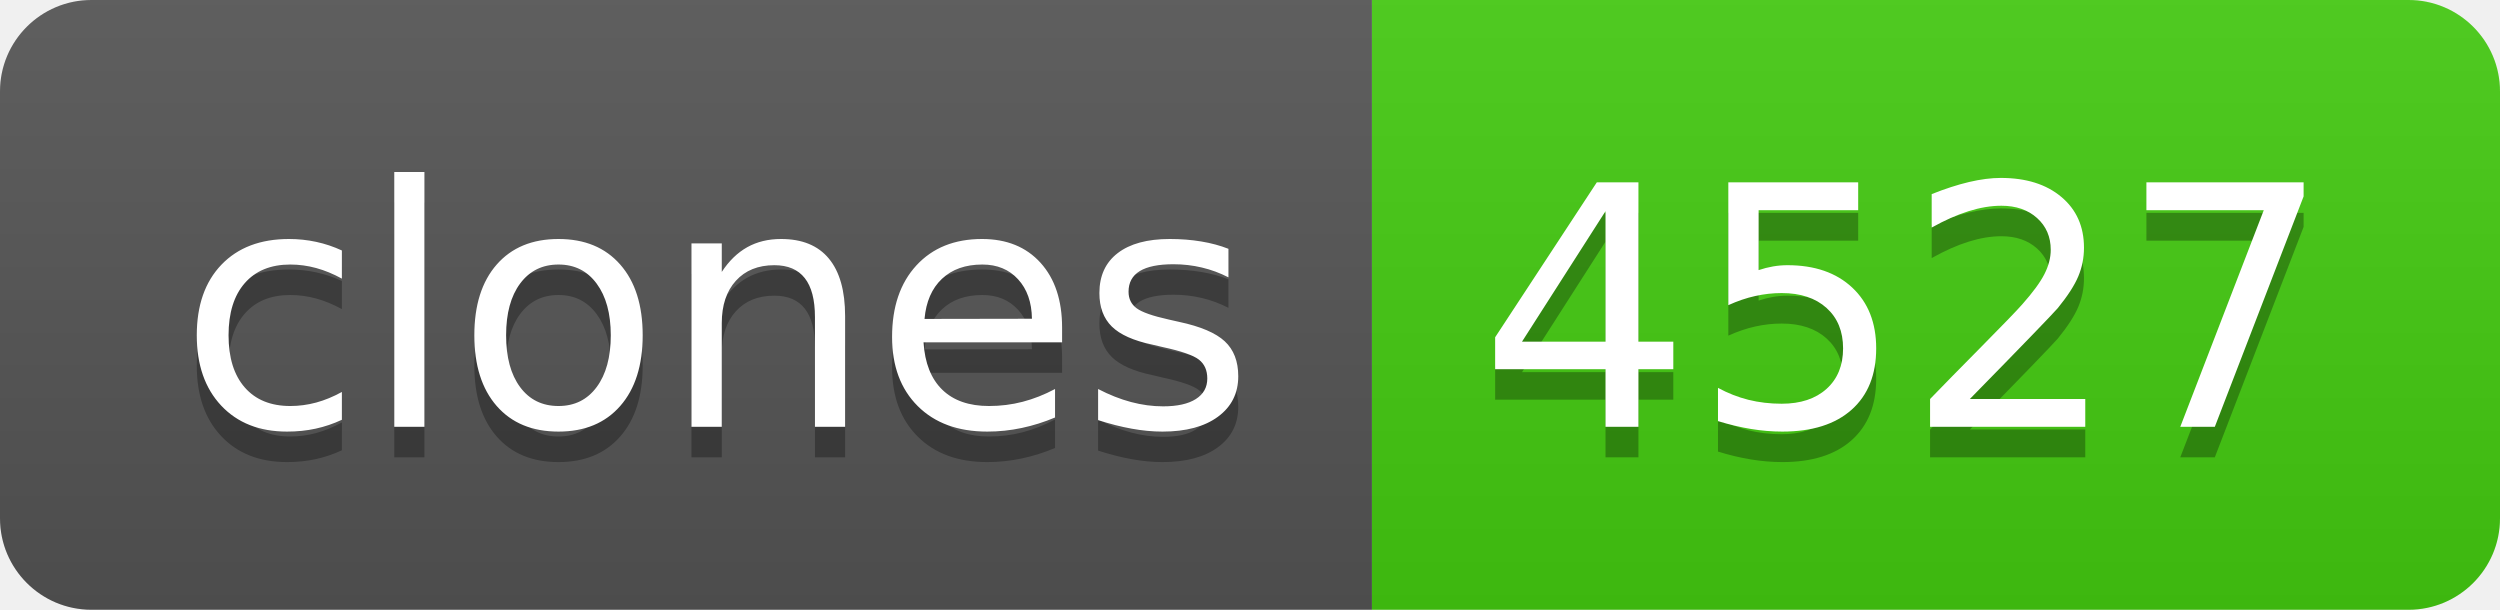
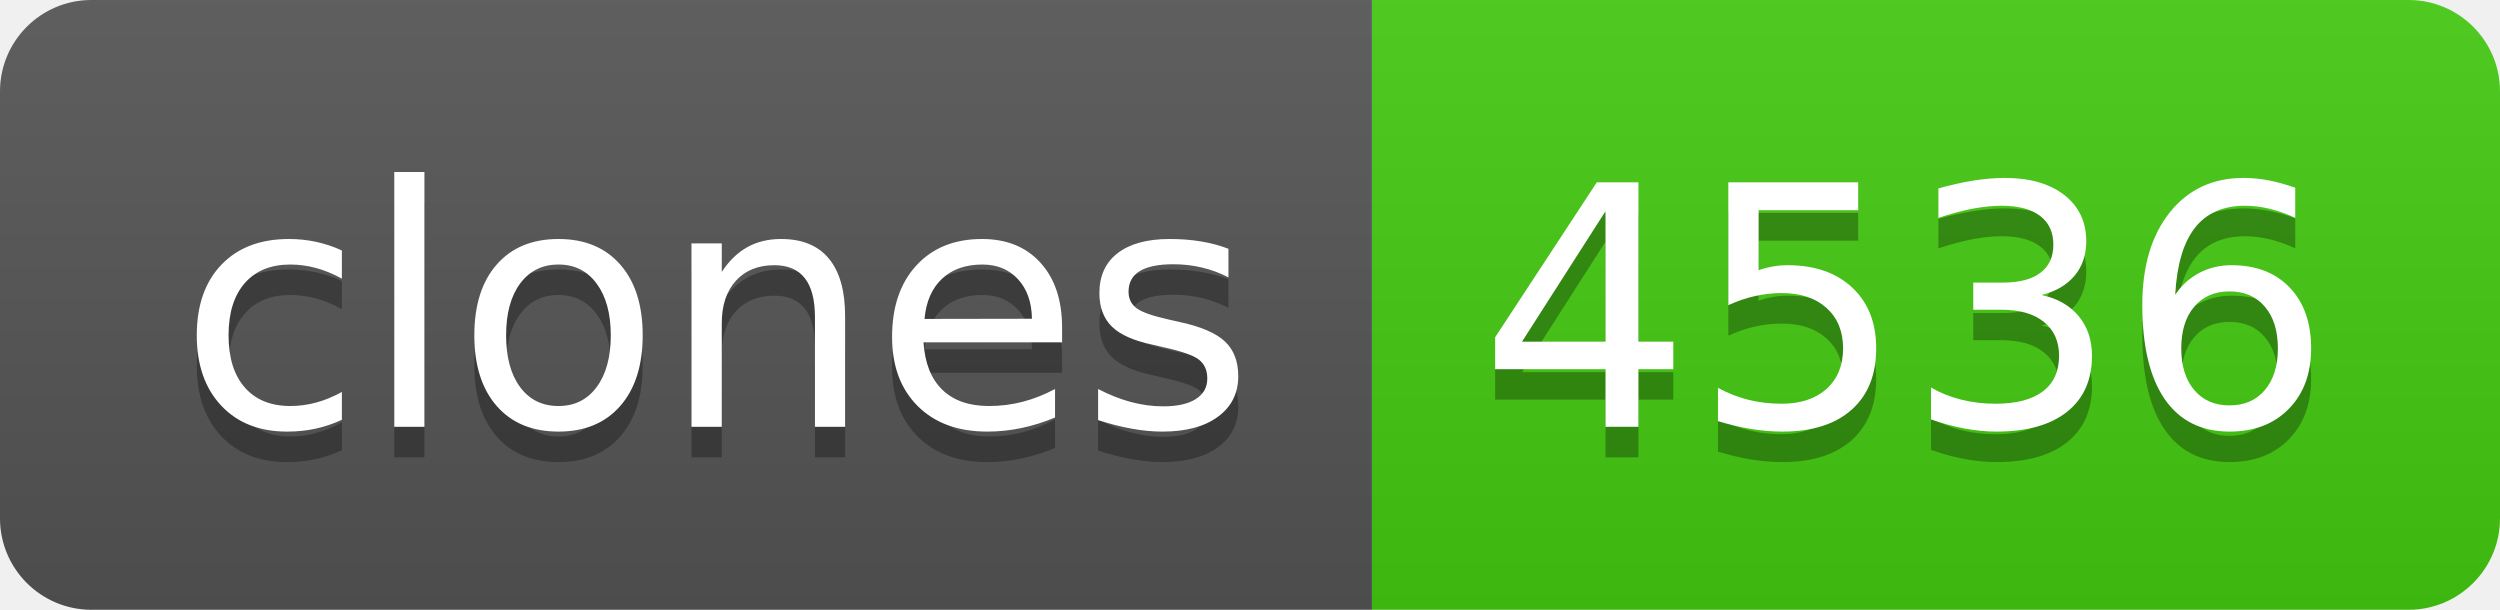
- <svg xmlns="http://www.w3.org/2000/svg" width="82" height="20" role="img" aria-label="clones: 4527">
+ <svg xmlns="http://www.w3.org/2000/svg" width="82" height="20" role="img" aria-label="clones: 4536">
  <linearGradient id="s" x2="0" y2="100%">
    <stop offset="0" stop-color="#bbb" stop-opacity=".1" />
    <stop offset="1" stop-opacity=".1" />
  </linearGradient>
  <clipPath id="r">
    <rect width="82" height="20" rx="3" fill="#fff" />
  </clipPath>
  <g clip-path="url(#r)">
    <rect width="45" height="20" fill="#555" />
    <rect x="45" width="37" height="20" fill="#4c1" />
    <rect width="82" height="20" fill="url(#s)" />
  </g>
  <g fill="#fff" text-anchor="middle" font-family="Verdana,Geneva,DejaVu Sans,sans-serif" text-rendering="geometricPrecision" font-size="110">
    <text aria-hidden="true" x="235" y="150" fill="#010101" fill-opacity=".3" transform="scale(.1)" textLength="350">clones</text>
    <text x="235" y="140" transform="scale(.1)" fill="#fff" textLength="350">clones</text>
-     <text aria-hidden="true" x="625" y="150" fill="#010101" fill-opacity=".3" transform="scale(.1)" textLength="270">4527</text>
-     <text x="625" y="140" transform="scale(.1)" fill="#fff" textLength="270">4527</text>
+     <text aria-hidden="true" x="625" y="150" fill="#010101" fill-opacity=".3" transform="scale(.1)" textLength="270">4536</text>
+     <text x="625" y="140" transform="scale(.1)" fill="#fff" textLength="270">4536</text>
  </g>
</svg>
